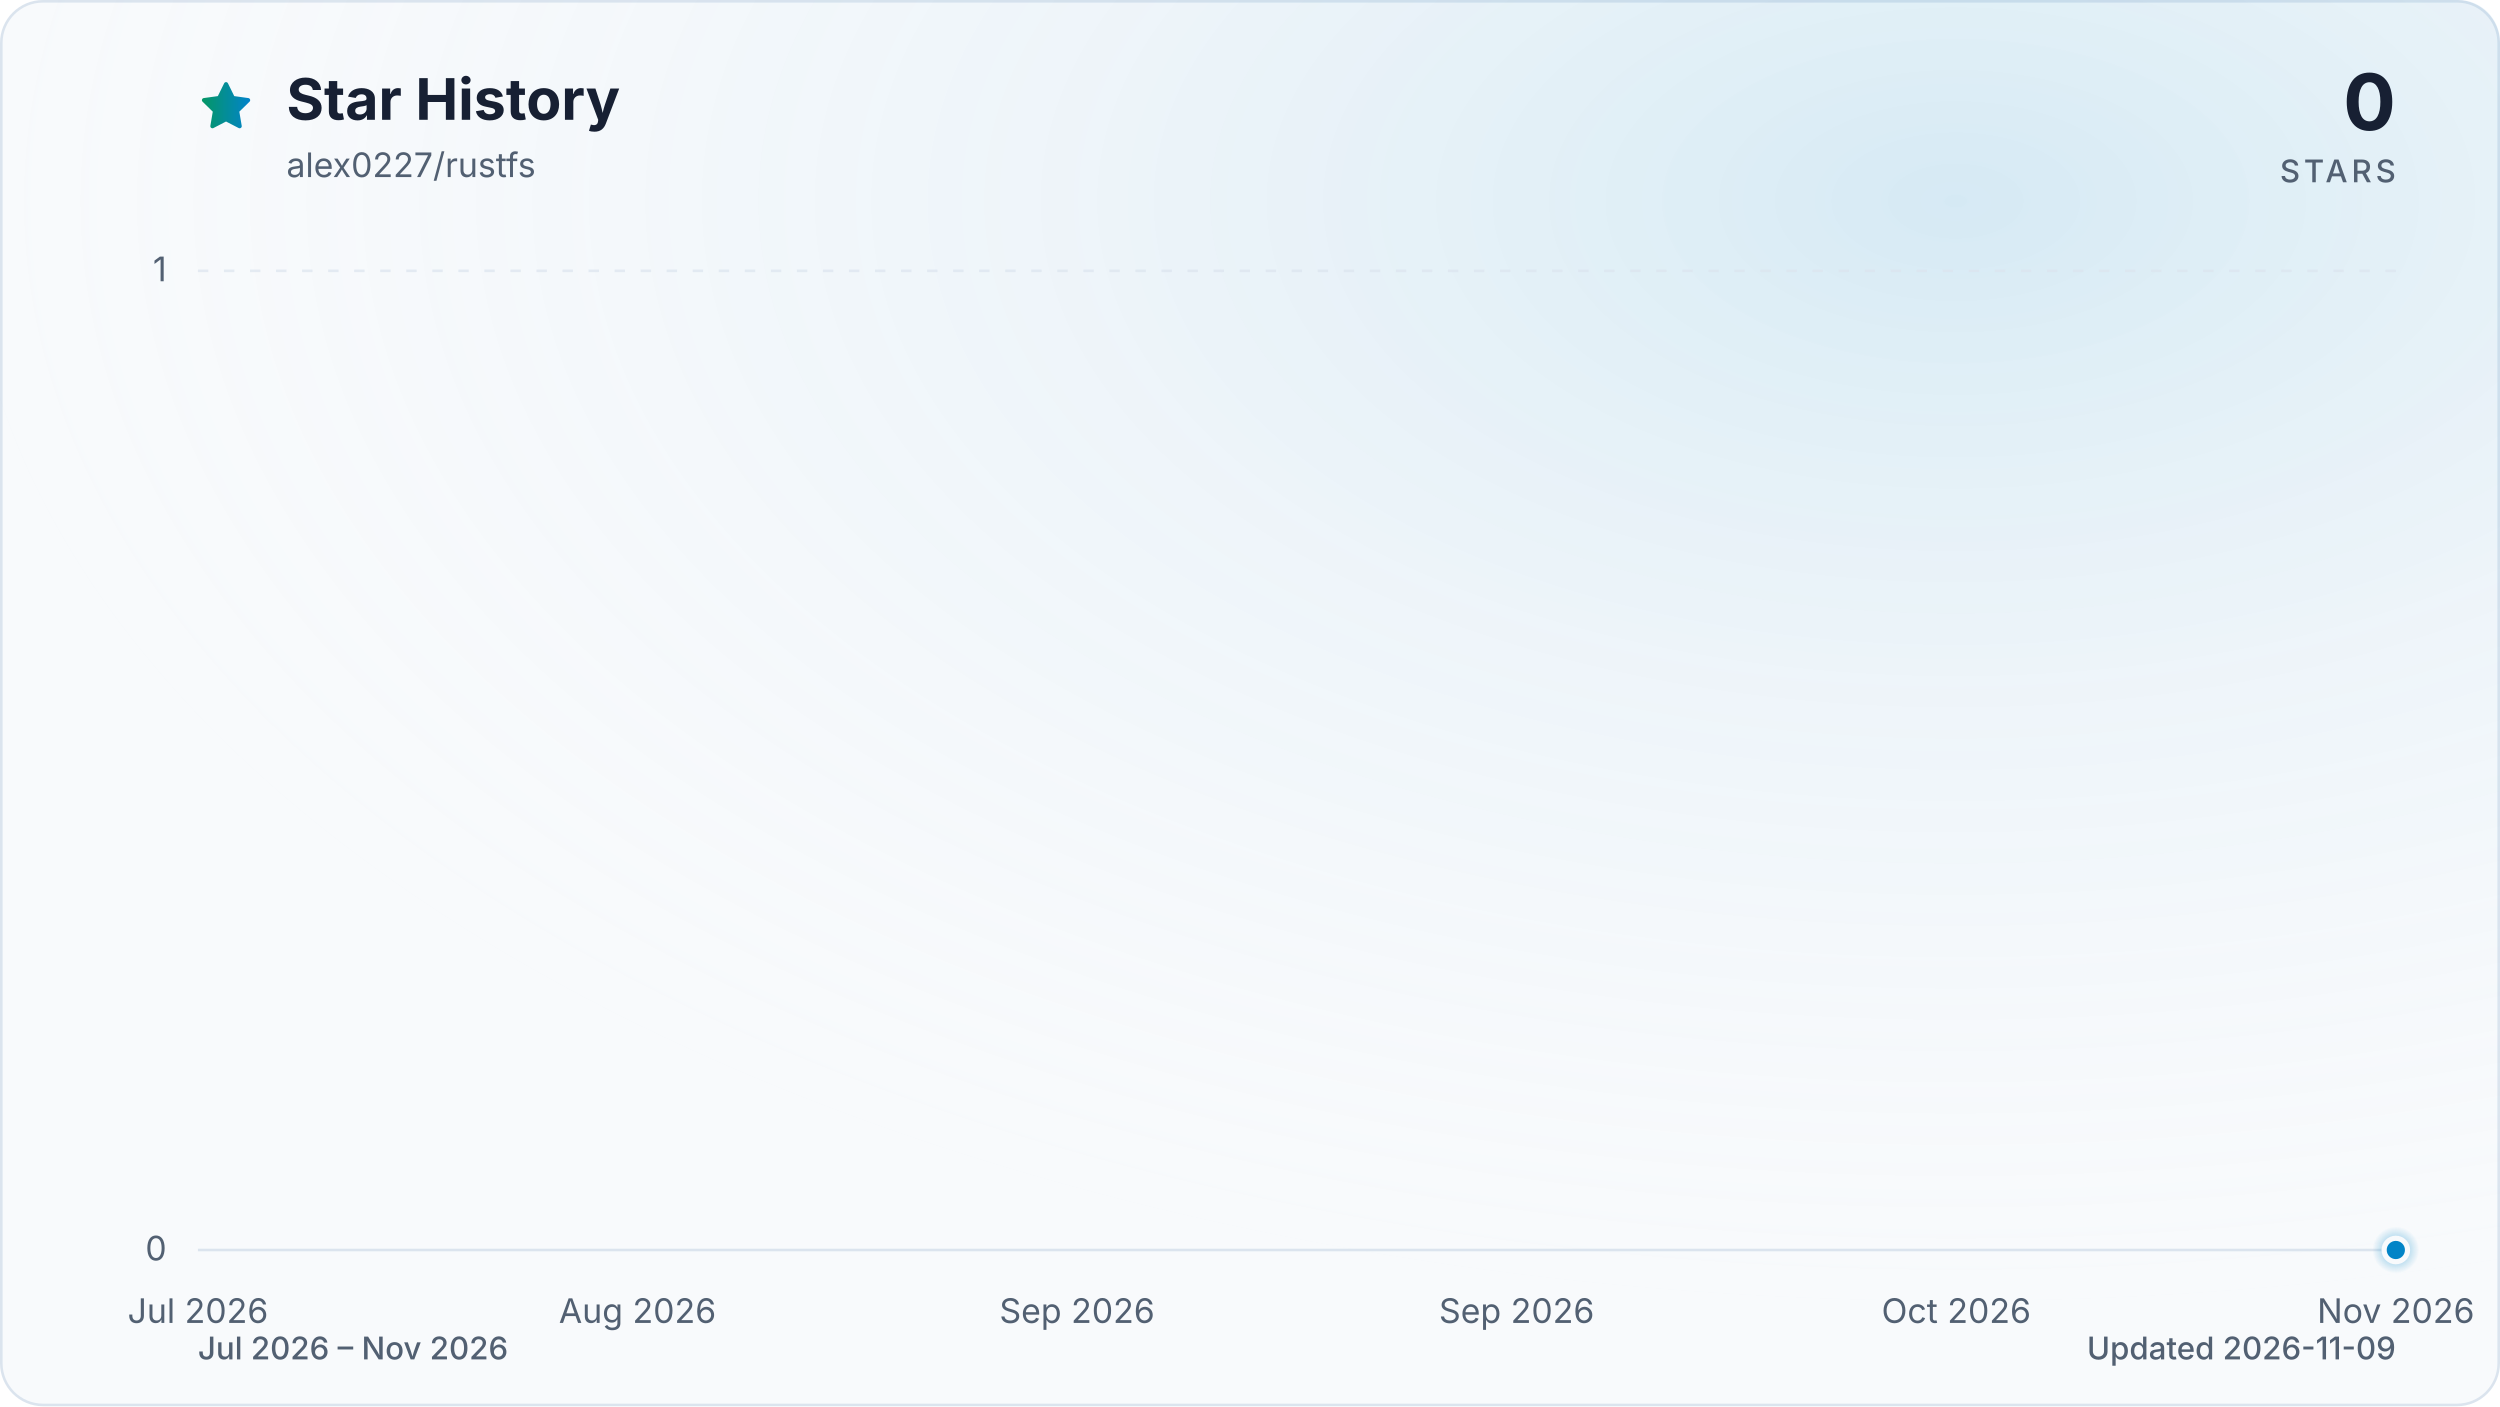
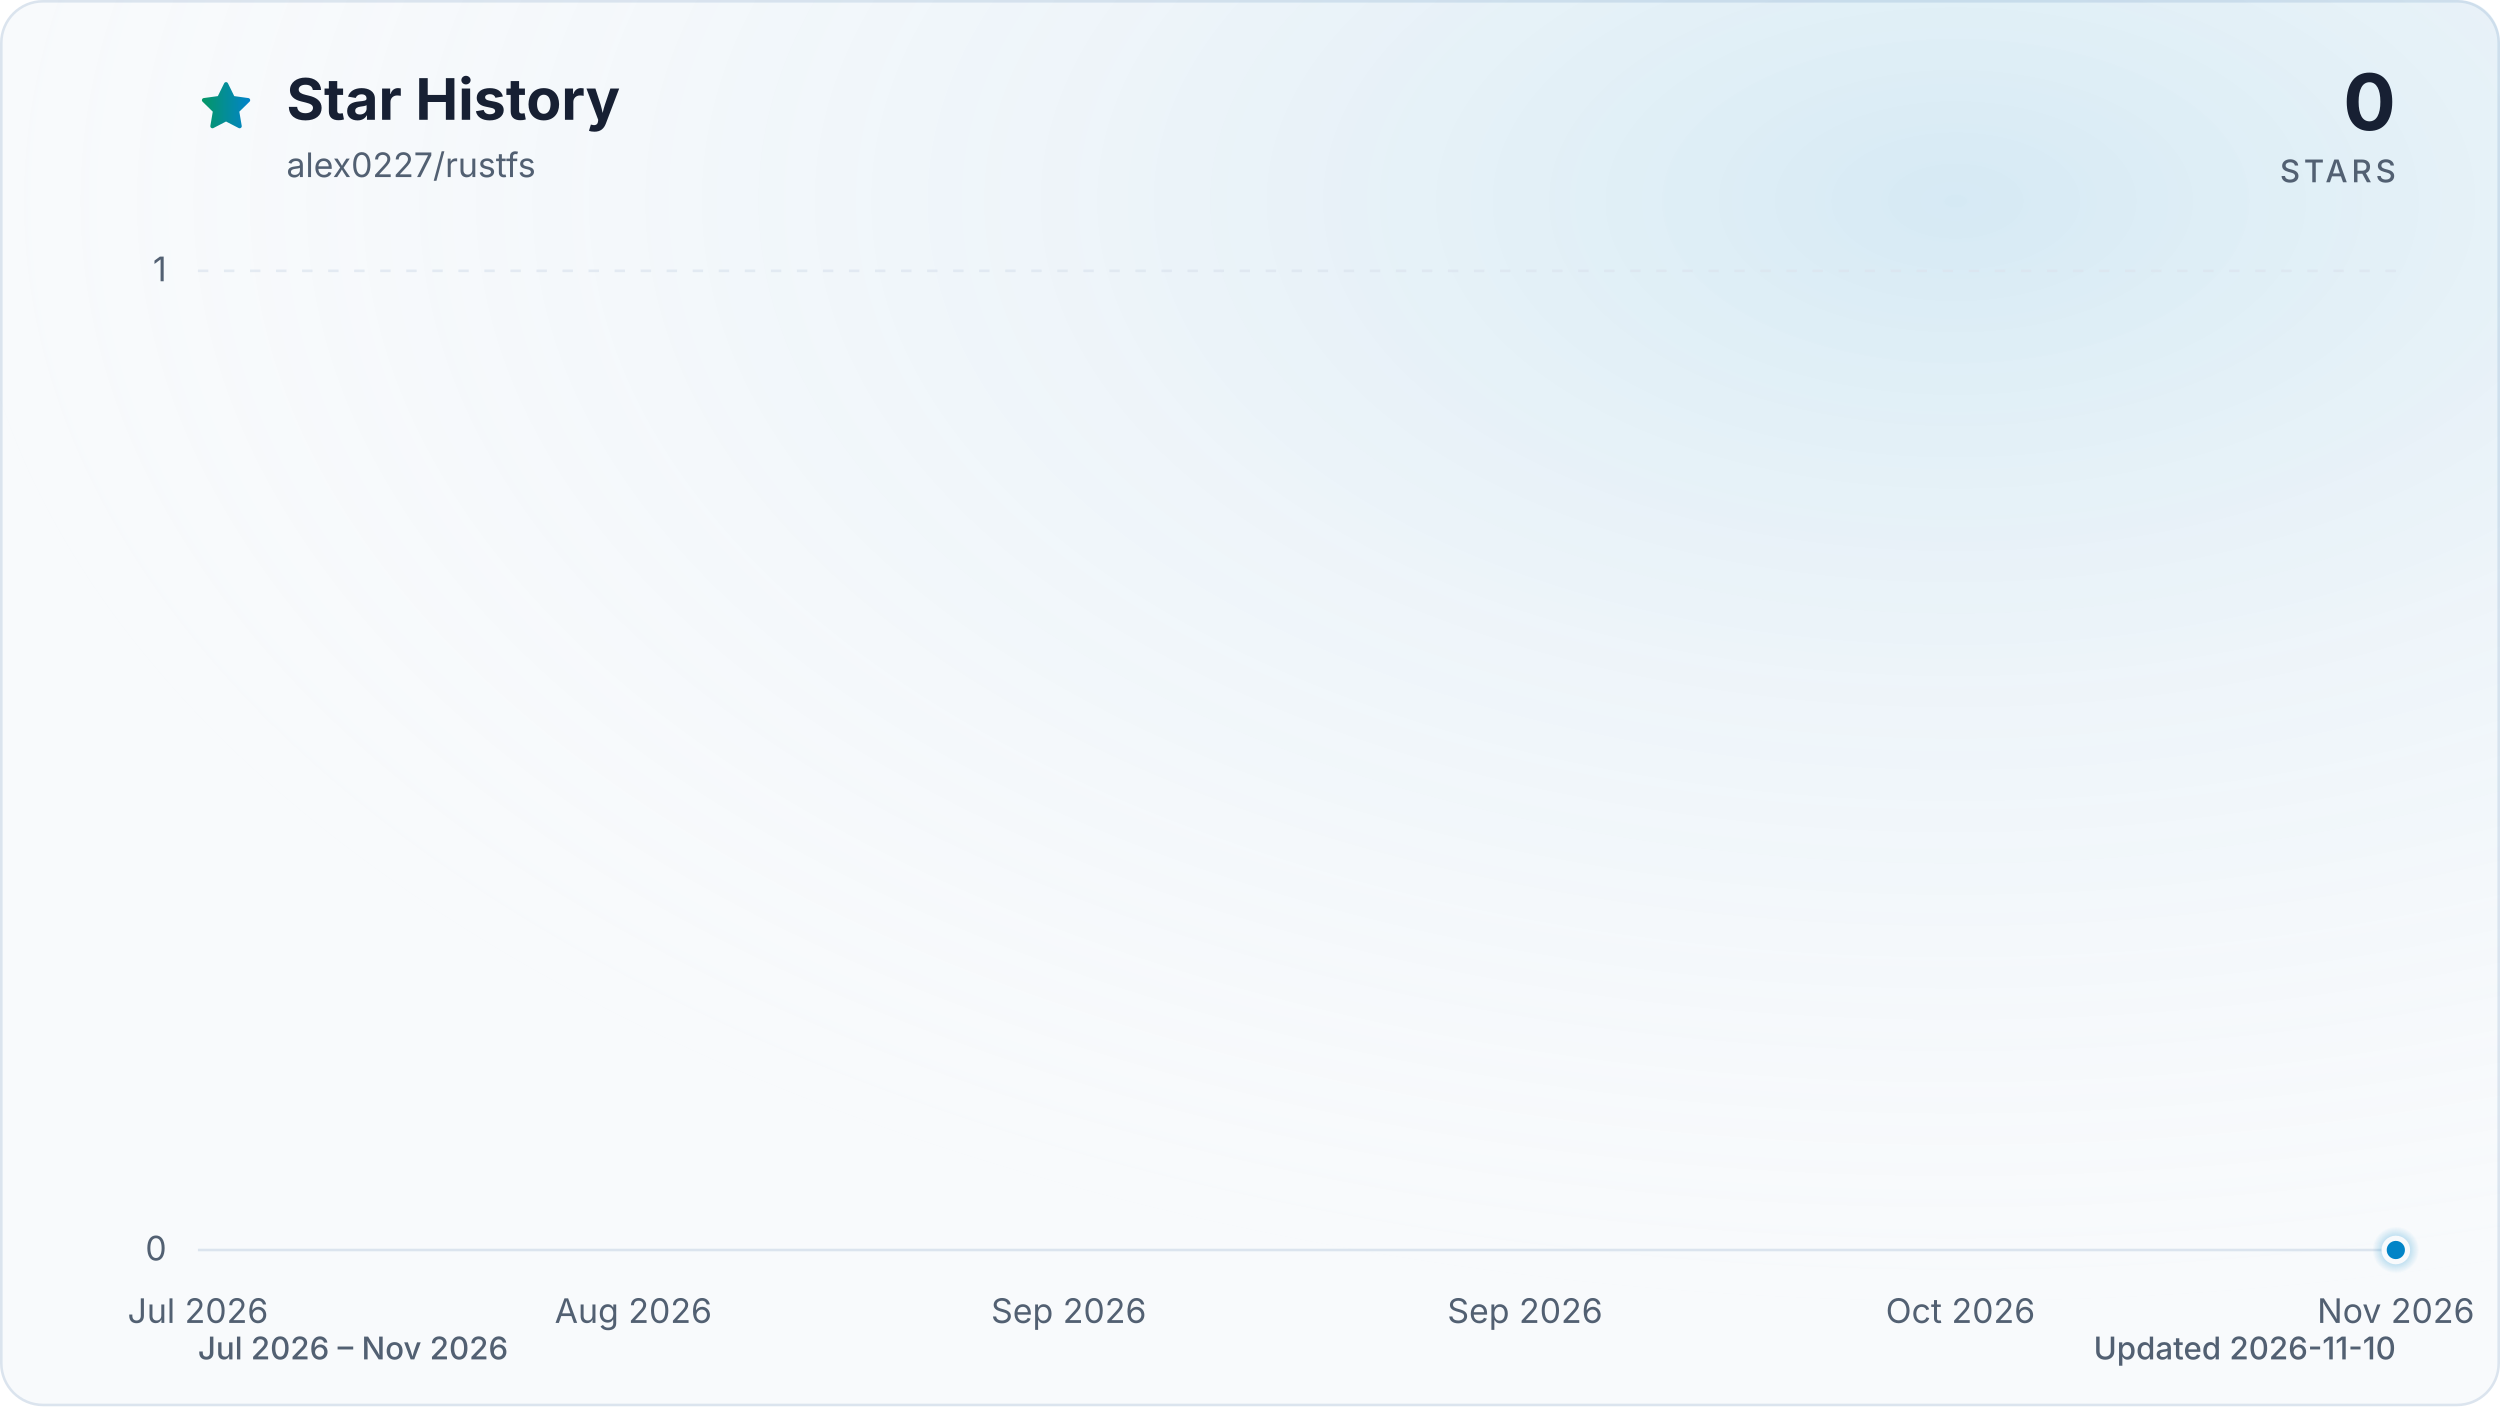
<svg xmlns="http://www.w3.org/2000/svg" viewBox="0 0 960 540" role="img" aria-labelledby="title description" data-style="gradient" data-variant="glow" data-animated="true">
  <defs>
    <linearGradient id="trend" x1="0" y1="0" x2="1" y2="0">
      <stop offset="0%" stop-color="#059669" />
      <stop offset="100%" stop-color="#0284c7" />
    </linearGradient>
    <linearGradient id="area" x1="0" y1="0" x2="0" y2="1">
      <stop offset="0%" stop-color="#059669" stop-opacity="0.30" />
      <stop offset="55%" stop-color="#0284c7" stop-opacity="0.10" />
      <stop offset="100%" stop-color="#0284c7" stop-opacity="0.01" />
    </linearGradient>
    <radialGradient id="marker-halo" cx="50%" cy="50%" r="50%">
      <stop offset="0%" stop-color="#0284c7" stop-opacity="0.55" />
      <stop offset="100%" stop-color="#0284c7" stop-opacity="0" />
    </radialGradient>
    <radialGradient id="surface-glow" cx="78%" cy="14%" r="80%">
      <stop offset="0%" stop-color="#0284c7" stop-opacity="0.14" />
      <stop offset="100%" stop-color="#f8fafc" stop-opacity="0" />
    </radialGradient>
    <filter id="trend-glow" x="-20%" y="-20%" width="140%" height="140%">
      <feGaussianBlur stdDeviation="7" />
    </filter>
  </defs>
  <style>
.trend-enter{transform-box:fill-box;transform-origin:center;animation:trend-enter 520ms cubic-bezier(0.16,1,0.3,1)}
.marker-enter{transform-box:fill-box;transform-origin:center;animation:marker-enter 320ms cubic-bezier(0.16,1,0.3,1) 200ms both}
.marker-pulse{transform-box:fill-box;transform-origin:center;animation:marker-pulse 2.6s ease-out infinite}
@keyframes trend-enter{from{opacity:.35;transform:translateY(10px)}to{opacity:1;transform:translateY(0)}}
@keyframes marker-enter{from{opacity:0;transform:scale(.4)}to{opacity:1;transform:scale(1)}}
@keyframes marker-pulse{0%{opacity:.5;transform:scale(.7)}70%,100%{opacity:0;transform:scale(2.1)}}
@media (prefers-reduced-motion:reduce){.trend-enter,.marker-enter,.marker-pulse{animation:none!important}}
@media (prefers-reduced-motion:reduce){.marker-pulse{opacity:0}}
</style>
  <rect x="0.5" y="0.5" width="959" height="539" fill="#f8fafc" stroke="#dbe4ee" stroke-width="1" rx="16" />
  <rect width="960" height="540" fill="url(#surface-glow)" rx="16" />
  <path d="M12 2.6l2.9 5.9 6.5.9-4.7 4.6 1.1 6.5-5.8-3-5.8 3 1.1-6.5-4.7-4.6 6.5-.9L12 2.6Z" transform="translate(76 30) scale(.9)" fill="url(#trend)" stroke="url(#trend)" stroke-width="1.8" stroke-linejoin="round" aria-hidden="true" />
  <text x="110" y="46" fill="#172033" font-family="ui-sans-serif, system-ui, -apple-system, BlinkMacSystemFont, 'Segoe UI', sans-serif" font-size="22" font-weight="700">Star History</text>
  <text x="110" y="68" fill="#526072" font-family="ui-sans-serif, system-ui, -apple-system, BlinkMacSystemFont, 'Segoe UI', sans-serif" font-size="13">alex0227/rustfs</text>
  <text x="920" y="50" fill="#172033" font-family="ui-sans-serif, system-ui, -apple-system, BlinkMacSystemFont, 'Segoe UI', sans-serif" font-size="30" font-weight="700" text-anchor="end">0</text>
  <text x="920" y="70" fill="#526072" font-family="ui-sans-serif, system-ui, -apple-system, BlinkMacSystemFont, 'Segoe UI', sans-serif" font-size="12" font-weight="500" letter-spacing="1.5" text-anchor="end">STARS</text>
  <line x1="76" y1="480.0" x2="920" y2="480.0" stroke="#dbe4ee" stroke-width="1" stroke-dasharray="0" opacity="1" />
  <text x="64" y="484.0" fill="#526072" font-family="ui-sans-serif, system-ui, -apple-system, BlinkMacSystemFont, 'Segoe UI', sans-serif" font-size="13" text-anchor="end">0</text>
  <line x1="76" y1="104.0" x2="920" y2="104.0" stroke="#dbe4ee" stroke-width="1" stroke-dasharray="4 6" opacity="0.7" />
  <text x="64" y="108.0" fill="#526072" font-family="ui-sans-serif, system-ui, -apple-system, BlinkMacSystemFont, 'Segoe UI', sans-serif" font-size="13" text-anchor="end">1</text>
  <text x="76.0" y="508" fill="#526072" font-family="ui-sans-serif, system-ui, -apple-system, BlinkMacSystemFont, 'Segoe UI', sans-serif" font-size="13" text-anchor="middle">Jul 2026</text>
-   <text x="244.8" y="508" fill="#526072" font-family="ui-sans-serif, system-ui, -apple-system, BlinkMacSystemFont, 'Segoe UI', sans-serif" font-size="13" text-anchor="middle">Aug 2026</text>
-   <text x="413.6" y="508" fill="#526072" font-family="ui-sans-serif, system-ui, -apple-system, BlinkMacSystemFont, 'Segoe UI', sans-serif" font-size="13" text-anchor="middle">Sep 2026</text>
-   <text x="582.4" y="508" fill="#526072" font-family="ui-sans-serif, system-ui, -apple-system, BlinkMacSystemFont, 'Segoe UI', sans-serif" font-size="13" text-anchor="middle">Sep 2026</text>
-   <text x="751.2" y="508" fill="#526072" font-family="ui-sans-serif, system-ui, -apple-system, BlinkMacSystemFont, 'Segoe UI', sans-serif" font-size="13" text-anchor="middle">Oct 2026</text>
+   <text x="243.2" y="508" fill="#526072" font-family="ui-sans-serif, system-ui, -apple-system, BlinkMacSystemFont, 'Segoe UI', sans-serif" font-size="13" text-anchor="middle">Aug 2026</text>
+   <text x="410.4" y="508" fill="#526072" font-family="ui-sans-serif, system-ui, -apple-system, BlinkMacSystemFont, 'Segoe UI', sans-serif" font-size="13" text-anchor="middle">Sep 2026</text>
+   <text x="585.6" y="508" fill="#526072" font-family="ui-sans-serif, system-ui, -apple-system, BlinkMacSystemFont, 'Segoe UI', sans-serif" font-size="13" text-anchor="middle">Sep 2026</text>
+   <text x="752.8" y="508" fill="#526072" font-family="ui-sans-serif, system-ui, -apple-system, BlinkMacSystemFont, 'Segoe UI', sans-serif" font-size="13" text-anchor="middle">Oct 2026</text>
  <text x="920.0" y="508" fill="#526072" font-family="ui-sans-serif, system-ui, -apple-system, BlinkMacSystemFont, 'Segoe UI', sans-serif" font-size="13" text-anchor="middle">Nov 2026</text>
  <g class="trend-enter">
-     <path d="M 76.0 480.0 C 78.7 480.0, 81.4 480.0, 84.0 480.0 C 86.7 480.0, 89.4 480.0, 92.1 480.0 C 94.8 480.0, 97.4 480.0, 100.1 480.0 C 102.8 480.0, 105.5 480.0, 108.2 480.0 C 110.8 480.0, 113.5 480.0, 116.2 480.0 C 118.9 480.0, 121.5 480.0, 124.2 480.0 C 126.9 480.0, 129.6 480.0, 132.3 480.0 C 134.9 480.0, 137.6 480.0, 140.3 480.0 C 143.0 480.0, 145.7 480.0, 148.3 480.0 C 151.0 480.0, 153.7 480.0, 156.4 480.0 C 159.1 480.0, 161.7 480.0, 164.4 480.0 C 167.1 480.0, 169.8 480.0, 172.5 480.0 C 175.1 480.0, 177.8 480.0, 180.5 480.0 C 183.2 480.0, 185.9 480.0, 188.5 480.0 C 191.2 480.0, 193.9 480.0, 196.6 480.0 C 199.3 480.0, 201.9 480.0, 204.6 480.0 C 207.3 480.0, 210.0 480.0, 212.6 480.0 C 215.3 480.0, 218.0 480.0, 220.7 480.0 C 223.4 480.0, 226.0 480.0, 228.7 480.0 C 231.4 480.0, 234.1 480.0, 236.8 480.0 C 239.4 480.0, 242.1 480.0, 244.8 480.0 C 247.5 480.0, 250.2 480.0, 252.8 480.0 C 255.5 480.0, 258.2 480.0, 260.9 480.0 C 263.6 480.0, 266.2 480.0, 268.9 480.0 C 271.6 480.0, 274.3 480.0, 277.0 480.0 C 279.6 480.0, 282.3 480.0, 285.0 480.0 C 287.7 480.0, 290.3 480.0, 293.0 480.0 C 295.7 480.0, 298.4 480.0, 301.1 480.0 C 303.7 480.0, 306.4 480.0, 309.1 480.0 C 311.8 480.0, 314.5 480.0, 317.1 480.0 C 319.8 480.0, 322.5 480.0, 325.2 480.0 C 327.9 480.0, 330.5 480.0, 333.2 480.0 C 335.9 480.0, 338.6 480.0, 341.3 480.0 C 343.9 480.0, 346.6 480.0, 349.3 480.0 C 352.0 480.0, 354.7 480.0, 357.3 480.0 C 360.0 480.0, 362.7 480.0, 365.4 480.0 C 368.1 480.0, 370.7 480.0, 373.4 480.0 C 376.1 480.0, 378.8 480.0, 381.4 480.0 C 384.1 480.0, 386.8 480.0, 389.5 480.0 C 392.2 480.0, 394.8 480.0, 397.5 480.0 C 400.2 480.0, 402.9 480.0, 405.6 480.0 C 408.2 480.0, 410.9 480.0, 413.6 480.0 C 416.3 480.0, 419.0 480.0, 421.6 480.0 C 424.3 480.0, 427.0 480.0, 429.7 480.0 C 432.4 480.0, 435.0 480.0, 437.7 480.0 C 440.4 480.0, 443.1 480.0, 445.8 480.0 C 448.4 480.0, 451.1 480.0, 453.8 480.0 C 456.5 480.0, 459.1 480.0, 461.8 480.0 C 464.5 480.0, 467.2 480.0, 469.9 480.0 C 472.5 480.0, 475.2 480.0, 477.9 480.0 C 480.6 480.0, 483.3 480.0, 485.9 480.0 C 488.6 480.0, 491.3 480.0, 494.0 480.0 C 496.7 480.0, 499.3 480.0, 502.0 480.0 C 504.7 480.0, 507.4 480.0, 510.1 480.0 C 512.7 480.0, 515.4 480.0, 518.1 480.0 C 520.8 480.0, 523.5 480.0, 526.1 480.0 C 528.8 480.0, 531.5 480.0, 534.2 480.0 C 536.9 480.0, 539.5 480.0, 542.2 480.0 C 544.9 480.0, 547.6 480.0, 550.2 480.0 C 552.9 480.0, 555.6 480.0, 558.3 480.0 C 561.0 480.0, 563.6 480.0, 566.3 480.0 C 569.0 480.0, 571.7 480.0, 574.4 480.0 C 577.0 480.0, 579.7 480.0, 582.4 480.0 C 585.1 480.0, 587.8 480.0, 590.4 480.0 C 593.1 480.0, 595.8 480.0, 598.5 480.0 C 601.2 480.0, 603.8 480.0, 606.5 480.0 C 609.2 480.0, 611.9 480.0, 614.6 480.0 C 617.2 480.0, 619.9 480.0, 622.6 480.0 C 625.3 480.0, 627.9 480.0, 630.6 480.0 C 633.3 480.0, 636.0 480.0, 638.7 480.0 C 641.3 480.0, 644.0 480.0, 646.7 480.0 C 649.4 480.0, 652.1 480.0, 654.7 480.0 C 657.4 480.0, 660.1 480.0, 662.8 480.0 C 665.5 480.0, 668.1 480.0, 670.8 480.0 C 673.5 480.0, 676.2 480.0, 678.9 480.0 C 681.5 480.0, 684.2 480.0, 686.9 480.0 C 689.6 480.0, 692.3 480.0, 694.9 480.0 C 697.6 480.0, 700.3 480.0, 703.0 480.0 C 705.7 480.0, 708.3 480.0, 711.0 480.0 C 713.7 480.0, 716.4 480.0, 719.0 480.0 C 721.7 480.0, 724.4 480.0, 727.1 480.0 C 729.8 480.0, 732.4 480.0, 735.1 480.0 C 737.8 480.0, 740.5 480.0, 743.2 480.0 C 745.8 480.0, 748.5 480.0, 751.2 480.0 C 753.9 480.0, 756.6 480.0, 759.2 480.0 C 761.9 480.0, 764.6 480.0, 767.3 480.0 C 770.0 480.0, 772.6 480.0, 775.3 480.0 C 778.0 480.0, 780.7 480.0, 783.4 480.0 C 786.0 480.0, 788.7 480.0, 791.4 480.0 C 794.1 480.0, 796.7 480.0, 799.4 480.0 C 802.1 480.0, 804.8 480.0, 807.5 480.0 C 810.1 480.0, 812.8 480.0, 815.5 480.0 C 818.2 480.0, 820.9 480.0, 823.5 480.0 C 826.2 480.0, 828.9 480.0, 831.6 480.0 C 834.3 480.0, 836.9 480.0, 839.6 480.0 C 842.3 480.0, 845.0 480.0, 847.7 480.0 C 850.3 480.0, 853.0 480.0, 855.7 480.0 C 858.4 480.0, 861.1 480.0, 863.7 480.0 C 866.4 480.0, 869.1 480.0, 871.8 480.0 C 874.5 480.0, 877.1 480.0, 879.8 480.0 C 882.5 480.0, 885.2 480.0, 887.8 480.0 C 890.5 480.0, 893.2 480.0, 895.9 480.0 C 898.6 480.0, 901.2 480.0, 903.9 480.0 C 906.6 480.0, 909.3 480.0, 912.0 480.0 C 914.6 480.0, 917.3 480.0, 920.0 480.0 L 920.0 480.0 L 76.0 480.0 Z" fill="url(#area)" />
-     <path d="M 76.0 480.0 C 78.7 480.0, 81.4 480.0, 84.0 480.0 C 86.7 480.0, 89.4 480.0, 92.1 480.0 C 94.8 480.0, 97.4 480.0, 100.1 480.0 C 102.8 480.0, 105.5 480.0, 108.2 480.0 C 110.8 480.0, 113.5 480.0, 116.2 480.0 C 118.9 480.0, 121.5 480.0, 124.2 480.0 C 126.9 480.0, 129.6 480.0, 132.3 480.0 C 134.9 480.0, 137.6 480.0, 140.3 480.0 C 143.0 480.0, 145.7 480.0, 148.3 480.0 C 151.0 480.0, 153.7 480.0, 156.4 480.0 C 159.1 480.0, 161.7 480.0, 164.4 480.0 C 167.1 480.0, 169.8 480.0, 172.5 480.0 C 175.1 480.0, 177.8 480.0, 180.5 480.0 C 183.2 480.0, 185.9 480.0, 188.5 480.0 C 191.2 480.0, 193.9 480.0, 196.6 480.0 C 199.3 480.0, 201.9 480.0, 204.6 480.0 C 207.3 480.0, 210.0 480.0, 212.6 480.0 C 215.3 480.0, 218.0 480.0, 220.7 480.0 C 223.4 480.0, 226.0 480.0, 228.7 480.0 C 231.4 480.0, 234.1 480.0, 236.8 480.0 C 239.4 480.0, 242.1 480.0, 244.8 480.0 C 247.5 480.0, 250.2 480.0, 252.8 480.0 C 255.5 480.0, 258.2 480.0, 260.9 480.0 C 263.6 480.0, 266.2 480.0, 268.9 480.0 C 271.6 480.0, 274.3 480.0, 277.0 480.0 C 279.6 480.0, 282.3 480.0, 285.0 480.0 C 287.7 480.0, 290.3 480.0, 293.0 480.0 C 295.7 480.0, 298.4 480.0, 301.1 480.0 C 303.7 480.0, 306.4 480.0, 309.1 480.0 C 311.8 480.0, 314.5 480.0, 317.1 480.0 C 319.8 480.0, 322.5 480.0, 325.2 480.0 C 327.9 480.0, 330.5 480.0, 333.2 480.0 C 335.9 480.0, 338.6 480.0, 341.3 480.0 C 343.9 480.0, 346.6 480.0, 349.3 480.0 C 352.0 480.0, 354.7 480.0, 357.3 480.0 C 360.0 480.0, 362.7 480.0, 365.4 480.0 C 368.1 480.0, 370.7 480.0, 373.4 480.0 C 376.1 480.0, 378.8 480.0, 381.4 480.0 C 384.1 480.0, 386.8 480.0, 389.5 480.0 C 392.2 480.0, 394.8 480.0, 397.5 480.0 C 400.2 480.0, 402.9 480.0, 405.6 480.0 C 408.2 480.0, 410.9 480.0, 413.6 480.0 C 416.3 480.0, 419.0 480.0, 421.6 480.0 C 424.3 480.0, 427.0 480.0, 429.7 480.0 C 432.4 480.0, 435.0 480.0, 437.7 480.0 C 440.4 480.0, 443.1 480.0, 445.8 480.0 C 448.4 480.0, 451.1 480.0, 453.8 480.0 C 456.5 480.0, 459.1 480.0, 461.8 480.0 C 464.5 480.0, 467.2 480.0, 469.9 480.0 C 472.5 480.0, 475.2 480.0, 477.9 480.0 C 480.6 480.0, 483.3 480.0, 485.9 480.0 C 488.6 480.0, 491.3 480.0, 494.0 480.0 C 496.7 480.0, 499.3 480.0, 502.0 480.0 C 504.7 480.0, 507.4 480.0, 510.1 480.0 C 512.7 480.0, 515.4 480.0, 518.1 480.0 C 520.8 480.0, 523.5 480.0, 526.1 480.0 C 528.8 480.0, 531.5 480.0, 534.2 480.0 C 536.9 480.0, 539.5 480.0, 542.2 480.0 C 544.9 480.0, 547.6 480.0, 550.2 480.0 C 552.9 480.0, 555.6 480.0, 558.3 480.0 C 561.0 480.0, 563.6 480.0, 566.3 480.0 C 569.0 480.0, 571.7 480.0, 574.4 480.0 C 577.0 480.0, 579.7 480.0, 582.4 480.0 C 585.1 480.0, 587.8 480.0, 590.4 480.0 C 593.1 480.0, 595.8 480.0, 598.5 480.0 C 601.2 480.0, 603.8 480.0, 606.5 480.0 C 609.2 480.0, 611.9 480.0, 614.6 480.0 C 617.2 480.0, 619.9 480.0, 622.6 480.0 C 625.3 480.0, 627.9 480.0, 630.6 480.0 C 633.3 480.0, 636.0 480.0, 638.7 480.0 C 641.3 480.0, 644.0 480.0, 646.7 480.0 C 649.4 480.0, 652.1 480.0, 654.7 480.0 C 657.4 480.0, 660.1 480.0, 662.8 480.0 C 665.5 480.0, 668.1 480.0, 670.8 480.0 C 673.5 480.0, 676.2 480.0, 678.9 480.0 C 681.5 480.0, 684.2 480.0, 686.9 480.0 C 689.6 480.0, 692.3 480.0, 694.9 480.0 C 697.6 480.0, 700.3 480.0, 703.0 480.0 C 705.7 480.0, 708.3 480.0, 711.0 480.0 C 713.7 480.0, 716.4 480.0, 719.0 480.0 C 721.7 480.0, 724.4 480.0, 727.1 480.0 C 729.8 480.0, 732.4 480.0, 735.1 480.0 C 737.8 480.0, 740.5 480.0, 743.2 480.0 C 745.8 480.0, 748.5 480.0, 751.2 480.0 C 753.9 480.0, 756.6 480.0, 759.2 480.0 C 761.9 480.0, 764.6 480.0, 767.3 480.0 C 770.0 480.0, 772.6 480.0, 775.3 480.0 C 778.0 480.0, 780.7 480.0, 783.4 480.0 C 786.0 480.0, 788.7 480.0, 791.4 480.0 C 794.1 480.0, 796.7 480.0, 799.4 480.0 C 802.1 480.0, 804.8 480.0, 807.5 480.0 C 810.1 480.0, 812.8 480.0, 815.5 480.0 C 818.2 480.0, 820.9 480.0, 823.5 480.0 C 826.2 480.0, 828.9 480.0, 831.6 480.0 C 834.3 480.0, 836.9 480.0, 839.6 480.0 C 842.3 480.0, 845.0 480.0, 847.7 480.0 C 850.3 480.0, 853.0 480.0, 855.7 480.0 C 858.4 480.0, 861.1 480.0, 863.7 480.0 C 866.4 480.0, 869.1 480.0, 871.8 480.0 C 874.5 480.0, 877.1 480.0, 879.8 480.0 C 882.5 480.0, 885.2 480.0, 887.8 480.0 C 890.5 480.0, 893.2 480.0, 895.9 480.0 C 898.6 480.0, 901.2 480.0, 903.9 480.0 C 906.6 480.0, 909.3 480.0, 912.0 480.0 C 914.6 480.0, 917.3 480.0, 920.0 480.0" fill="none" stroke="url(#trend)" stroke-width="12" stroke-linecap="round" stroke-linejoin="round" opacity="0.16" filter="url(#trend-glow)" />
-     <path d="M 76.0 480.0 C 78.7 480.0, 81.4 480.0, 84.0 480.0 C 86.7 480.0, 89.4 480.0, 92.1 480.0 C 94.8 480.0, 97.4 480.0, 100.1 480.0 C 102.8 480.0, 105.5 480.0, 108.2 480.0 C 110.8 480.0, 113.5 480.0, 116.2 480.0 C 118.9 480.0, 121.5 480.0, 124.2 480.0 C 126.9 480.0, 129.6 480.0, 132.3 480.0 C 134.9 480.0, 137.6 480.0, 140.3 480.0 C 143.0 480.0, 145.7 480.0, 148.3 480.0 C 151.0 480.0, 153.7 480.0, 156.4 480.0 C 159.1 480.0, 161.7 480.0, 164.4 480.0 C 167.1 480.0, 169.8 480.0, 172.5 480.0 C 175.1 480.0, 177.8 480.0, 180.5 480.0 C 183.2 480.0, 185.9 480.0, 188.5 480.0 C 191.2 480.0, 193.9 480.0, 196.6 480.0 C 199.3 480.0, 201.9 480.0, 204.6 480.0 C 207.3 480.0, 210.0 480.0, 212.6 480.0 C 215.3 480.0, 218.0 480.0, 220.7 480.0 C 223.4 480.0, 226.0 480.0, 228.7 480.0 C 231.4 480.0, 234.1 480.0, 236.8 480.0 C 239.4 480.0, 242.1 480.0, 244.8 480.0 C 247.5 480.0, 250.2 480.0, 252.8 480.0 C 255.5 480.0, 258.2 480.0, 260.9 480.0 C 263.6 480.0, 266.2 480.0, 268.9 480.0 C 271.6 480.0, 274.3 480.0, 277.0 480.0 C 279.6 480.0, 282.3 480.0, 285.0 480.0 C 287.7 480.0, 290.3 480.0, 293.0 480.0 C 295.7 480.0, 298.4 480.0, 301.1 480.0 C 303.7 480.0, 306.4 480.0, 309.1 480.0 C 311.8 480.0, 314.5 480.0, 317.1 480.0 C 319.8 480.0, 322.5 480.0, 325.2 480.0 C 327.9 480.0, 330.5 480.0, 333.2 480.0 C 335.9 480.0, 338.6 480.0, 341.3 480.0 C 343.9 480.0, 346.6 480.0, 349.3 480.0 C 352.0 480.0, 354.7 480.0, 357.3 480.0 C 360.0 480.0, 362.7 480.0, 365.4 480.0 C 368.1 480.0, 370.7 480.0, 373.4 480.0 C 376.1 480.0, 378.8 480.0, 381.4 480.0 C 384.1 480.0, 386.8 480.0, 389.5 480.0 C 392.2 480.0, 394.8 480.0, 397.5 480.0 C 400.2 480.0, 402.9 480.0, 405.6 480.0 C 408.2 480.0, 410.9 480.0, 413.6 480.0 C 416.3 480.0, 419.0 480.0, 421.6 480.0 C 424.3 480.0, 427.0 480.0, 429.7 480.0 C 432.4 480.0, 435.0 480.0, 437.7 480.0 C 440.4 480.0, 443.1 480.0, 445.8 480.0 C 448.4 480.0, 451.1 480.0, 453.8 480.0 C 456.5 480.0, 459.1 480.0, 461.8 480.0 C 464.5 480.0, 467.2 480.0, 469.9 480.0 C 472.5 480.0, 475.2 480.0, 477.9 480.0 C 480.6 480.0, 483.3 480.0, 485.9 480.0 C 488.6 480.0, 491.3 480.0, 494.0 480.0 C 496.7 480.0, 499.3 480.0, 502.0 480.0 C 504.7 480.0, 507.4 480.0, 510.1 480.0 C 512.7 480.0, 515.4 480.0, 518.1 480.0 C 520.8 480.0, 523.5 480.0, 526.1 480.0 C 528.8 480.0, 531.5 480.0, 534.2 480.0 C 536.9 480.0, 539.5 480.0, 542.2 480.0 C 544.9 480.0, 547.6 480.0, 550.2 480.0 C 552.9 480.0, 555.6 480.0, 558.3 480.0 C 561.0 480.0, 563.6 480.0, 566.3 480.0 C 569.0 480.0, 571.7 480.0, 574.4 480.0 C 577.0 480.0, 579.7 480.0, 582.4 480.0 C 585.1 480.0, 587.8 480.0, 590.4 480.0 C 593.1 480.0, 595.8 480.0, 598.5 480.0 C 601.2 480.0, 603.8 480.0, 606.5 480.0 C 609.2 480.0, 611.9 480.0, 614.6 480.0 C 617.2 480.0, 619.9 480.0, 622.6 480.0 C 625.3 480.0, 627.9 480.0, 630.6 480.0 C 633.3 480.0, 636.0 480.0, 638.7 480.0 C 641.3 480.0, 644.0 480.0, 646.7 480.0 C 649.4 480.0, 652.1 480.0, 654.7 480.0 C 657.4 480.0, 660.1 480.0, 662.8 480.0 C 665.5 480.0, 668.1 480.0, 670.8 480.0 C 673.5 480.0, 676.2 480.0, 678.9 480.0 C 681.5 480.0, 684.2 480.0, 686.9 480.0 C 689.6 480.0, 692.3 480.0, 694.9 480.0 C 697.6 480.0, 700.3 480.0, 703.0 480.0 C 705.7 480.0, 708.3 480.0, 711.0 480.0 C 713.7 480.0, 716.4 480.0, 719.0 480.0 C 721.7 480.0, 724.4 480.0, 727.1 480.0 C 729.8 480.0, 732.4 480.0, 735.1 480.0 C 737.8 480.0, 740.5 480.0, 743.2 480.0 C 745.8 480.0, 748.5 480.0, 751.2 480.0 C 753.9 480.0, 756.6 480.0, 759.2 480.0 C 761.9 480.0, 764.6 480.0, 767.3 480.0 C 770.0 480.0, 772.6 480.0, 775.3 480.0 C 778.0 480.0, 780.7 480.0, 783.4 480.0 C 786.0 480.0, 788.7 480.0, 791.4 480.0 C 794.1 480.0, 796.7 480.0, 799.4 480.0 C 802.1 480.0, 804.8 480.0, 807.5 480.0 C 810.1 480.0, 812.8 480.0, 815.5 480.0 C 818.2 480.0, 820.9 480.0, 823.5 480.0 C 826.2 480.0, 828.9 480.0, 831.6 480.0 C 834.3 480.0, 836.9 480.0, 839.6 480.0 C 842.3 480.0, 845.0 480.0, 847.7 480.0 C 850.3 480.0, 853.0 480.0, 855.7 480.0 C 858.4 480.0, 861.1 480.0, 863.7 480.0 C 866.4 480.0, 869.1 480.0, 871.8 480.0 C 874.5 480.0, 877.1 480.0, 879.8 480.0 C 882.5 480.0, 885.2 480.0, 887.8 480.0 C 890.5 480.0, 893.2 480.0, 895.9 480.0 C 898.6 480.0, 901.2 480.0, 903.9 480.0 C 906.6 480.0, 909.3 480.0, 912.0 480.0 C 914.6 480.0, 917.3 480.0, 920.0 480.0" fill="none" stroke="url(#trend)" stroke-width="3" stroke-linecap="round" stroke-linejoin="round" />
+     <path d="M 76.0 480.0 C 78.7 480.0, 81.3 480.0, 84.0 480.0 C 86.6 480.0, 89.3 480.0, 91.9 480.0 C 94.6 480.0, 97.2 480.0, 99.9 480.0 C 102.5 480.0, 105.2 480.0, 107.8 480.0 C 110.5 480.0, 113.2 480.0, 115.8 480.0 C 118.5 480.0, 121.1 480.0, 123.8 480.0 C 126.4 480.0, 129.1 480.0, 131.7 480.0 C 134.4 480.0, 137.0 480.0, 139.7 480.0 C 142.4 480.0, 145.0 480.0, 147.7 480.0 C 150.3 480.0, 153.0 480.0, 155.6 480.0 C 158.3 480.0, 160.9 480.0, 163.6 480.0 C 166.2 480.0, 168.9 480.0, 171.5 480.0 C 174.2 480.0, 176.9 480.0, 179.5 480.0 C 182.2 480.0, 184.8 480.0, 187.5 480.0 C 190.1 480.0, 192.8 480.0, 195.4 480.0 C 198.1 480.0, 200.7 480.0, 203.4 480.0 C 206.1 480.0, 208.7 480.0, 211.4 480.0 C 214.0 480.0, 216.7 480.0, 219.3 480.0 C 222.0 480.0, 224.6 480.0, 227.3 480.0 C 229.9 480.0, 232.6 480.0, 235.2 480.0 C 237.9 480.0, 240.6 480.0, 243.2 480.0 C 245.9 480.0, 248.5 480.0, 251.2 480.0 C 253.8 480.0, 256.5 480.0, 259.1 480.0 C 261.8 480.0, 264.4 480.0, 267.1 480.0 C 269.7 480.0, 272.4 480.0, 275.1 480.0 C 277.7 480.0, 280.4 480.0, 283.0 480.0 C 285.7 480.0, 288.3 480.0, 291.0 480.0 C 293.6 480.0, 296.3 480.0, 298.9 480.0 C 301.6 480.0, 304.3 480.0, 306.9 480.0 C 309.6 480.0, 312.2 480.0, 314.9 480.0 C 317.5 480.0, 320.2 480.0, 322.8 480.0 C 325.5 480.0, 328.1 480.0, 330.8 480.0 C 333.4 480.0, 336.1 480.0, 338.8 480.0 C 341.4 480.0, 344.1 480.0, 346.7 480.0 C 349.4 480.0, 352.0 480.0, 354.7 480.0 C 357.3 480.0, 360.0 480.0, 362.6 480.0 C 365.3 480.0, 367.9 480.0, 370.6 480.0 C 373.3 480.0, 375.9 480.0, 378.6 480.0 C 381.2 480.0, 383.9 480.0, 386.5 480.0 C 389.2 480.0, 391.8 480.0, 394.5 480.0 C 397.1 480.0, 399.8 480.0, 402.5 480.0 C 405.1 480.0, 407.8 480.0, 410.4 480.0 C 413.1 480.0, 415.7 480.0, 418.4 480.0 C 421.0 480.0, 423.7 480.0, 426.3 480.0 C 429.0 480.0, 431.6 480.0, 434.3 480.0 C 437.0 480.0, 439.6 480.0, 442.3 480.0 C 444.9 480.0, 447.6 480.0, 450.2 480.0 C 452.9 480.0, 455.5 480.0, 458.2 480.0 C 460.8 480.0, 463.5 480.0, 466.2 480.0 C 468.8 480.0, 471.5 480.0, 474.1 480.0 C 476.8 480.0, 479.4 480.0, 482.1 480.0 C 484.7 480.0, 487.4 480.0, 490.0 480.0 C 492.7 480.0, 495.3 480.0, 498.0 480.0 C 500.7 480.0, 503.3 480.0, 506.0 480.0 C 508.6 480.0, 511.3 480.0, 513.9 480.0 C 516.6 480.0, 519.2 480.0, 521.9 480.0 C 524.5 480.0, 527.2 480.0, 529.8 480.0 C 532.5 480.0, 535.2 480.0, 537.8 480.0 C 540.5 480.0, 543.1 480.0, 545.8 480.0 C 548.4 480.0, 551.1 480.0, 553.7 480.0 C 556.4 480.0, 559.0 480.0, 561.7 480.0 C 564.4 480.0, 567.0 480.0, 569.7 480.0 C 572.3 480.0, 575.0 480.0, 577.6 480.0 C 580.3 480.0, 582.9 480.0, 585.6 480.0 C 588.2 480.0, 590.9 480.0, 593.5 480.0 C 596.2 480.0, 598.9 480.0, 601.5 480.0 C 604.2 480.0, 606.8 480.0, 609.5 480.0 C 612.1 480.0, 614.8 480.0, 617.4 480.0 C 620.1 480.0, 622.7 480.0, 625.4 480.0 C 628.1 480.0, 630.7 480.0, 633.4 480.0 C 636.0 480.0, 638.7 480.0, 641.3 480.0 C 644.0 480.0, 646.6 480.0, 649.3 480.0 C 651.9 480.0, 654.6 480.0, 657.2 480.0 C 659.9 480.0, 662.6 480.0, 665.2 480.0 C 667.9 480.0, 670.5 480.0, 673.2 480.0 C 675.8 480.0, 678.5 480.0, 681.1 480.0 C 683.8 480.0, 686.4 480.0, 689.1 480.0 C 691.7 480.0, 694.4 480.0, 697.1 480.0 C 699.7 480.0, 702.4 480.0, 705.0 480.0 C 707.7 480.0, 710.3 480.0, 713.0 480.0 C 715.6 480.0, 718.3 480.0, 720.9 480.0 C 723.6 480.0, 726.3 480.0, 728.9 480.0 C 731.6 480.0, 734.2 480.0, 736.9 480.0 C 739.5 480.0, 742.2 480.0, 744.8 480.0 C 747.5 480.0, 750.1 480.0, 752.8 480.0 C 755.4 480.0, 758.1 480.0, 760.8 480.0 C 763.4 480.0, 766.1 480.0, 768.7 480.0 C 771.4 480.0, 774.0 480.0, 776.7 480.0 C 779.3 480.0, 782.0 480.0, 784.6 480.0 C 787.3 480.0, 789.9 480.0, 792.6 480.0 C 795.3 480.0, 797.9 480.0, 800.6 480.0 C 803.2 480.0, 805.9 480.0, 808.5 480.0 C 811.2 480.0, 813.8 480.0, 816.5 480.0 C 819.1 480.0, 821.8 480.0, 824.5 480.0 C 827.1 480.0, 829.8 480.0, 832.4 480.0 C 835.1 480.0, 837.7 480.0, 840.4 480.0 C 843.0 480.0, 845.7 480.0, 848.3 480.0 C 851.0 480.0, 853.6 480.0, 856.3 480.0 C 859.0 480.0, 861.6 480.0, 864.3 480.0 C 866.9 480.0, 869.6 480.0, 872.2 480.0 C 874.9 480.0, 877.5 480.0, 880.2 480.0 C 882.8 480.0, 885.5 480.0, 888.2 480.0 C 890.8 480.0, 893.5 480.0, 896.1 480.0 C 898.8 480.0, 901.4 480.0, 904.1 480.0 C 906.7 480.0, 909.4 480.0, 912.0 480.0 C 914.7 480.0, 917.3 480.0, 920.0 480.0 L 920.0 480.0 L 76.0 480.0 Z" fill="url(#area)" />
+     <path d="M 76.0 480.0 C 78.7 480.0, 81.3 480.0, 84.0 480.0 C 86.6 480.0, 89.3 480.0, 91.9 480.0 C 94.6 480.0, 97.2 480.0, 99.9 480.0 C 102.5 480.0, 105.2 480.0, 107.8 480.0 C 110.5 480.0, 113.2 480.0, 115.8 480.0 C 118.5 480.0, 121.1 480.0, 123.8 480.0 C 126.4 480.0, 129.1 480.0, 131.7 480.0 C 134.4 480.0, 137.0 480.0, 139.7 480.0 C 142.4 480.0, 145.0 480.0, 147.7 480.0 C 150.3 480.0, 153.0 480.0, 155.6 480.0 C 158.3 480.0, 160.9 480.0, 163.6 480.0 C 166.2 480.0, 168.9 480.0, 171.5 480.0 C 174.2 480.0, 176.9 480.0, 179.5 480.0 C 182.2 480.0, 184.8 480.0, 187.5 480.0 C 190.1 480.0, 192.8 480.0, 195.4 480.0 C 198.1 480.0, 200.7 480.0, 203.4 480.0 C 206.1 480.0, 208.7 480.0, 211.4 480.0 C 214.0 480.0, 216.7 480.0, 219.3 480.0 C 222.0 480.0, 224.6 480.0, 227.3 480.0 C 229.9 480.0, 232.6 480.0, 235.2 480.0 C 237.9 480.0, 240.6 480.0, 243.2 480.0 C 245.9 480.0, 248.5 480.0, 251.2 480.0 C 253.8 480.0, 256.5 480.0, 259.1 480.0 C 261.8 480.0, 264.4 480.0, 267.1 480.0 C 269.7 480.0, 272.4 480.0, 275.1 480.0 C 277.7 480.0, 280.4 480.0, 283.0 480.0 C 285.7 480.0, 288.3 480.0, 291.0 480.0 C 293.6 480.0, 296.3 480.0, 298.9 480.0 C 301.6 480.0, 304.3 480.0, 306.9 480.0 C 309.6 480.0, 312.2 480.0, 314.9 480.0 C 317.5 480.0, 320.2 480.0, 322.8 480.0 C 325.5 480.0, 328.1 480.0, 330.8 480.0 C 333.4 480.0, 336.1 480.0, 338.8 480.0 C 341.4 480.0, 344.1 480.0, 346.7 480.0 C 349.4 480.0, 352.0 480.0, 354.7 480.0 C 357.3 480.0, 360.0 480.0, 362.6 480.0 C 365.3 480.0, 367.9 480.0, 370.6 480.0 C 373.3 480.0, 375.9 480.0, 378.6 480.0 C 381.2 480.0, 383.9 480.0, 386.5 480.0 C 389.2 480.0, 391.8 480.0, 394.5 480.0 C 397.1 480.0, 399.8 480.0, 402.5 480.0 C 405.1 480.0, 407.8 480.0, 410.4 480.0 C 413.1 480.0, 415.7 480.0, 418.4 480.0 C 421.0 480.0, 423.7 480.0, 426.3 480.0 C 429.0 480.0, 431.6 480.0, 434.3 480.0 C 437.0 480.0, 439.6 480.0, 442.3 480.0 C 444.9 480.0, 447.6 480.0, 450.2 480.0 C 452.9 480.0, 455.5 480.0, 458.2 480.0 C 460.8 480.0, 463.5 480.0, 466.2 480.0 C 468.8 480.0, 471.5 480.0, 474.1 480.0 C 476.8 480.0, 479.4 480.0, 482.1 480.0 C 484.7 480.0, 487.4 480.0, 490.0 480.0 C 492.7 480.0, 495.3 480.0, 498.0 480.0 C 500.7 480.0, 503.3 480.0, 506.0 480.0 C 508.6 480.0, 511.3 480.0, 513.9 480.0 C 516.6 480.0, 519.2 480.0, 521.9 480.0 C 524.5 480.0, 527.2 480.0, 529.8 480.0 C 532.5 480.0, 535.2 480.0, 537.8 480.0 C 540.5 480.0, 543.1 480.0, 545.8 480.0 C 548.4 480.0, 551.1 480.0, 553.7 480.0 C 556.4 480.0, 559.0 480.0, 561.7 480.0 C 564.4 480.0, 567.0 480.0, 569.7 480.0 C 572.3 480.0, 575.0 480.0, 577.6 480.0 C 580.3 480.0, 582.9 480.0, 585.6 480.0 C 588.2 480.0, 590.9 480.0, 593.5 480.0 C 596.2 480.0, 598.9 480.0, 601.5 480.0 C 604.2 480.0, 606.8 480.0, 609.5 480.0 C 612.1 480.0, 614.8 480.0, 617.4 480.0 C 620.1 480.0, 622.7 480.0, 625.4 480.0 C 628.1 480.0, 630.7 480.0, 633.4 480.0 C 636.0 480.0, 638.7 480.0, 641.3 480.0 C 644.0 480.0, 646.6 480.0, 649.3 480.0 C 651.9 480.0, 654.6 480.0, 657.2 480.0 C 659.9 480.0, 662.6 480.0, 665.2 480.0 C 667.9 480.0, 670.5 480.0, 673.2 480.0 C 675.8 480.0, 678.5 480.0, 681.1 480.0 C 683.8 480.0, 686.4 480.0, 689.1 480.0 C 691.7 480.0, 694.4 480.0, 697.1 480.0 C 699.7 480.0, 702.4 480.0, 705.0 480.0 C 707.7 480.0, 710.3 480.0, 713.0 480.0 C 715.6 480.0, 718.3 480.0, 720.9 480.0 C 723.6 480.0, 726.3 480.0, 728.9 480.0 C 731.6 480.0, 734.2 480.0, 736.9 480.0 C 739.5 480.0, 742.2 480.0, 744.8 480.0 C 747.5 480.0, 750.1 480.0, 752.8 480.0 C 755.4 480.0, 758.1 480.0, 760.8 480.0 C 763.4 480.0, 766.1 480.0, 768.7 480.0 C 771.4 480.0, 774.0 480.0, 776.7 480.0 C 779.3 480.0, 782.0 480.0, 784.6 480.0 C 787.3 480.0, 789.9 480.0, 792.6 480.0 C 795.3 480.0, 797.9 480.0, 800.6 480.0 C 803.2 480.0, 805.9 480.0, 808.5 480.0 C 811.2 480.0, 813.8 480.0, 816.5 480.0 C 819.1 480.0, 821.8 480.0, 824.5 480.0 C 827.1 480.0, 829.8 480.0, 832.4 480.0 C 835.1 480.0, 837.7 480.0, 840.4 480.0 C 843.0 480.0, 845.7 480.0, 848.3 480.0 C 851.0 480.0, 853.6 480.0, 856.3 480.0 C 859.0 480.0, 861.6 480.0, 864.3 480.0 C 866.9 480.0, 869.6 480.0, 872.2 480.0 C 874.9 480.0, 877.5 480.0, 880.2 480.0 C 882.8 480.0, 885.5 480.0, 888.2 480.0 C 890.8 480.0, 893.5 480.0, 896.1 480.0 C 898.8 480.0, 901.4 480.0, 904.1 480.0 C 906.7 480.0, 909.4 480.0, 912.0 480.0 C 914.7 480.0, 917.3 480.0, 920.0 480.0" fill="none" stroke="url(#trend)" stroke-width="12" stroke-linecap="round" stroke-linejoin="round" opacity="0.16" filter="url(#trend-glow)" />
+     <path d="M 76.0 480.0 C 78.7 480.0, 81.3 480.0, 84.0 480.0 C 86.6 480.0, 89.3 480.0, 91.9 480.0 C 94.6 480.0, 97.2 480.0, 99.9 480.0 C 102.5 480.0, 105.2 480.0, 107.8 480.0 C 110.5 480.0, 113.2 480.0, 115.8 480.0 C 118.5 480.0, 121.1 480.0, 123.8 480.0 C 126.4 480.0, 129.1 480.0, 131.7 480.0 C 134.4 480.0, 137.0 480.0, 139.7 480.0 C 142.4 480.0, 145.0 480.0, 147.7 480.0 C 150.3 480.0, 153.0 480.0, 155.6 480.0 C 158.3 480.0, 160.9 480.0, 163.6 480.0 C 166.2 480.0, 168.9 480.0, 171.5 480.0 C 174.2 480.0, 176.9 480.0, 179.5 480.0 C 182.2 480.0, 184.8 480.0, 187.5 480.0 C 190.1 480.0, 192.8 480.0, 195.4 480.0 C 198.1 480.0, 200.7 480.0, 203.4 480.0 C 206.1 480.0, 208.7 480.0, 211.4 480.0 C 214.0 480.0, 216.7 480.0, 219.3 480.0 C 222.0 480.0, 224.6 480.0, 227.3 480.0 C 229.9 480.0, 232.6 480.0, 235.2 480.0 C 237.9 480.0, 240.6 480.0, 243.2 480.0 C 245.9 480.0, 248.5 480.0, 251.2 480.0 C 253.8 480.0, 256.5 480.0, 259.1 480.0 C 261.8 480.0, 264.4 480.0, 267.1 480.0 C 269.7 480.0, 272.4 480.0, 275.1 480.0 C 277.7 480.0, 280.4 480.0, 283.0 480.0 C 285.7 480.0, 288.3 480.0, 291.0 480.0 C 293.6 480.0, 296.3 480.0, 298.9 480.0 C 301.6 480.0, 304.3 480.0, 306.9 480.0 C 309.6 480.0, 312.2 480.0, 314.9 480.0 C 317.5 480.0, 320.2 480.0, 322.8 480.0 C 325.5 480.0, 328.1 480.0, 330.8 480.0 C 333.4 480.0, 336.1 480.0, 338.8 480.0 C 341.4 480.0, 344.1 480.0, 346.7 480.0 C 349.4 480.0, 352.0 480.0, 354.7 480.0 C 357.3 480.0, 360.0 480.0, 362.6 480.0 C 365.3 480.0, 367.9 480.0, 370.6 480.0 C 373.3 480.0, 375.9 480.0, 378.6 480.0 C 381.2 480.0, 383.9 480.0, 386.5 480.0 C 389.2 480.0, 391.8 480.0, 394.5 480.0 C 397.1 480.0, 399.8 480.0, 402.5 480.0 C 405.1 480.0, 407.8 480.0, 410.4 480.0 C 413.1 480.0, 415.7 480.0, 418.4 480.0 C 421.0 480.0, 423.7 480.0, 426.3 480.0 C 429.0 480.0, 431.6 480.0, 434.3 480.0 C 437.0 480.0, 439.6 480.0, 442.3 480.0 C 444.9 480.0, 447.6 480.0, 450.2 480.0 C 452.9 480.0, 455.5 480.0, 458.2 480.0 C 460.8 480.0, 463.5 480.0, 466.2 480.0 C 468.8 480.0, 471.5 480.0, 474.1 480.0 C 476.8 480.0, 479.4 480.0, 482.1 480.0 C 484.7 480.0, 487.4 480.0, 490.0 480.0 C 492.7 480.0, 495.3 480.0, 498.0 480.0 C 500.7 480.0, 503.3 480.0, 506.0 480.0 C 508.6 480.0, 511.3 480.0, 513.9 480.0 C 516.6 480.0, 519.2 480.0, 521.9 480.0 C 524.5 480.0, 527.2 480.0, 529.8 480.0 C 532.5 480.0, 535.2 480.0, 537.8 480.0 C 540.5 480.0, 543.1 480.0, 545.8 480.0 C 548.4 480.0, 551.1 480.0, 553.7 480.0 C 556.4 480.0, 559.0 480.0, 561.7 480.0 C 564.4 480.0, 567.0 480.0, 569.7 480.0 C 572.3 480.0, 575.0 480.0, 577.6 480.0 C 580.3 480.0, 582.9 480.0, 585.6 480.0 C 588.2 480.0, 590.9 480.0, 593.5 480.0 C 596.2 480.0, 598.9 480.0, 601.5 480.0 C 604.2 480.0, 606.8 480.0, 609.5 480.0 C 612.1 480.0, 614.8 480.0, 617.4 480.0 C 620.1 480.0, 622.7 480.0, 625.4 480.0 C 628.1 480.0, 630.7 480.0, 633.4 480.0 C 636.0 480.0, 638.7 480.0, 641.3 480.0 C 644.0 480.0, 646.6 480.0, 649.3 480.0 C 651.9 480.0, 654.6 480.0, 657.2 480.0 C 659.9 480.0, 662.6 480.0, 665.2 480.0 C 667.9 480.0, 670.5 480.0, 673.2 480.0 C 675.8 480.0, 678.5 480.0, 681.1 480.0 C 683.8 480.0, 686.4 480.0, 689.1 480.0 C 691.7 480.0, 694.4 480.0, 697.1 480.0 C 699.7 480.0, 702.4 480.0, 705.0 480.0 C 707.7 480.0, 710.3 480.0, 713.0 480.0 C 715.6 480.0, 718.3 480.0, 720.9 480.0 C 723.6 480.0, 726.3 480.0, 728.9 480.0 C 731.6 480.0, 734.2 480.0, 736.9 480.0 C 739.5 480.0, 742.2 480.0, 744.8 480.0 C 747.5 480.0, 750.1 480.0, 752.8 480.0 C 755.4 480.0, 758.1 480.0, 760.8 480.0 C 763.4 480.0, 766.1 480.0, 768.7 480.0 C 771.4 480.0, 774.0 480.0, 776.7 480.0 C 779.3 480.0, 782.0 480.0, 784.6 480.0 C 787.3 480.0, 789.9 480.0, 792.6 480.0 C 795.3 480.0, 797.9 480.0, 800.6 480.0 C 803.2 480.0, 805.9 480.0, 808.5 480.0 C 811.2 480.0, 813.8 480.0, 816.5 480.0 C 819.1 480.0, 821.8 480.0, 824.5 480.0 C 827.1 480.0, 829.8 480.0, 832.4 480.0 C 835.1 480.0, 837.7 480.0, 840.4 480.0 C 843.0 480.0, 845.7 480.0, 848.3 480.0 C 851.0 480.0, 853.6 480.0, 856.3 480.0 C 859.0 480.0, 861.6 480.0, 864.3 480.0 C 866.9 480.0, 869.6 480.0, 872.2 480.0 C 874.9 480.0, 877.5 480.0, 880.2 480.0 C 882.8 480.0, 885.5 480.0, 888.2 480.0 C 890.8 480.0, 893.5 480.0, 896.1 480.0 C 898.8 480.0, 901.4 480.0, 904.1 480.0 C 906.7 480.0, 909.4 480.0, 912.0 480.0 C 914.7 480.0, 917.3 480.0, 920.0 480.0" fill="none" stroke="url(#trend)" stroke-width="3" stroke-linecap="round" stroke-linejoin="round" />
  </g>
  <g class="marker-enter">
    <circle class="marker-pulse" cx="920.0" cy="480.0" r="9" fill="url(#marker-halo)" />
    <circle cx="920.0" cy="480.0" r="4.5" fill="#0284c7" stroke="#f8fafc" stroke-width="2" />
  </g>
  <text x="76" y="522" fill="#526072" font-family="ui-sans-serif, system-ui, -apple-system, BlinkMacSystemFont, 'Segoe UI', sans-serif" font-size="12" font-weight="500">Jul 2026 – Nov 2026</text>
-   <text x="920" y="522" fill="#526072" font-family="ui-sans-serif, system-ui, -apple-system, BlinkMacSystemFont, 'Segoe UI', sans-serif" font-size="12" font-weight="500" text-anchor="end">Updated 2026-11-09</text>
+   <text x="920" y="522" fill="#526072" font-family="ui-sans-serif, system-ui, -apple-system, BlinkMacSystemFont, 'Segoe UI', sans-serif" font-size="12" font-weight="500" text-anchor="end">Updated 2026-11-10</text>
</svg>
